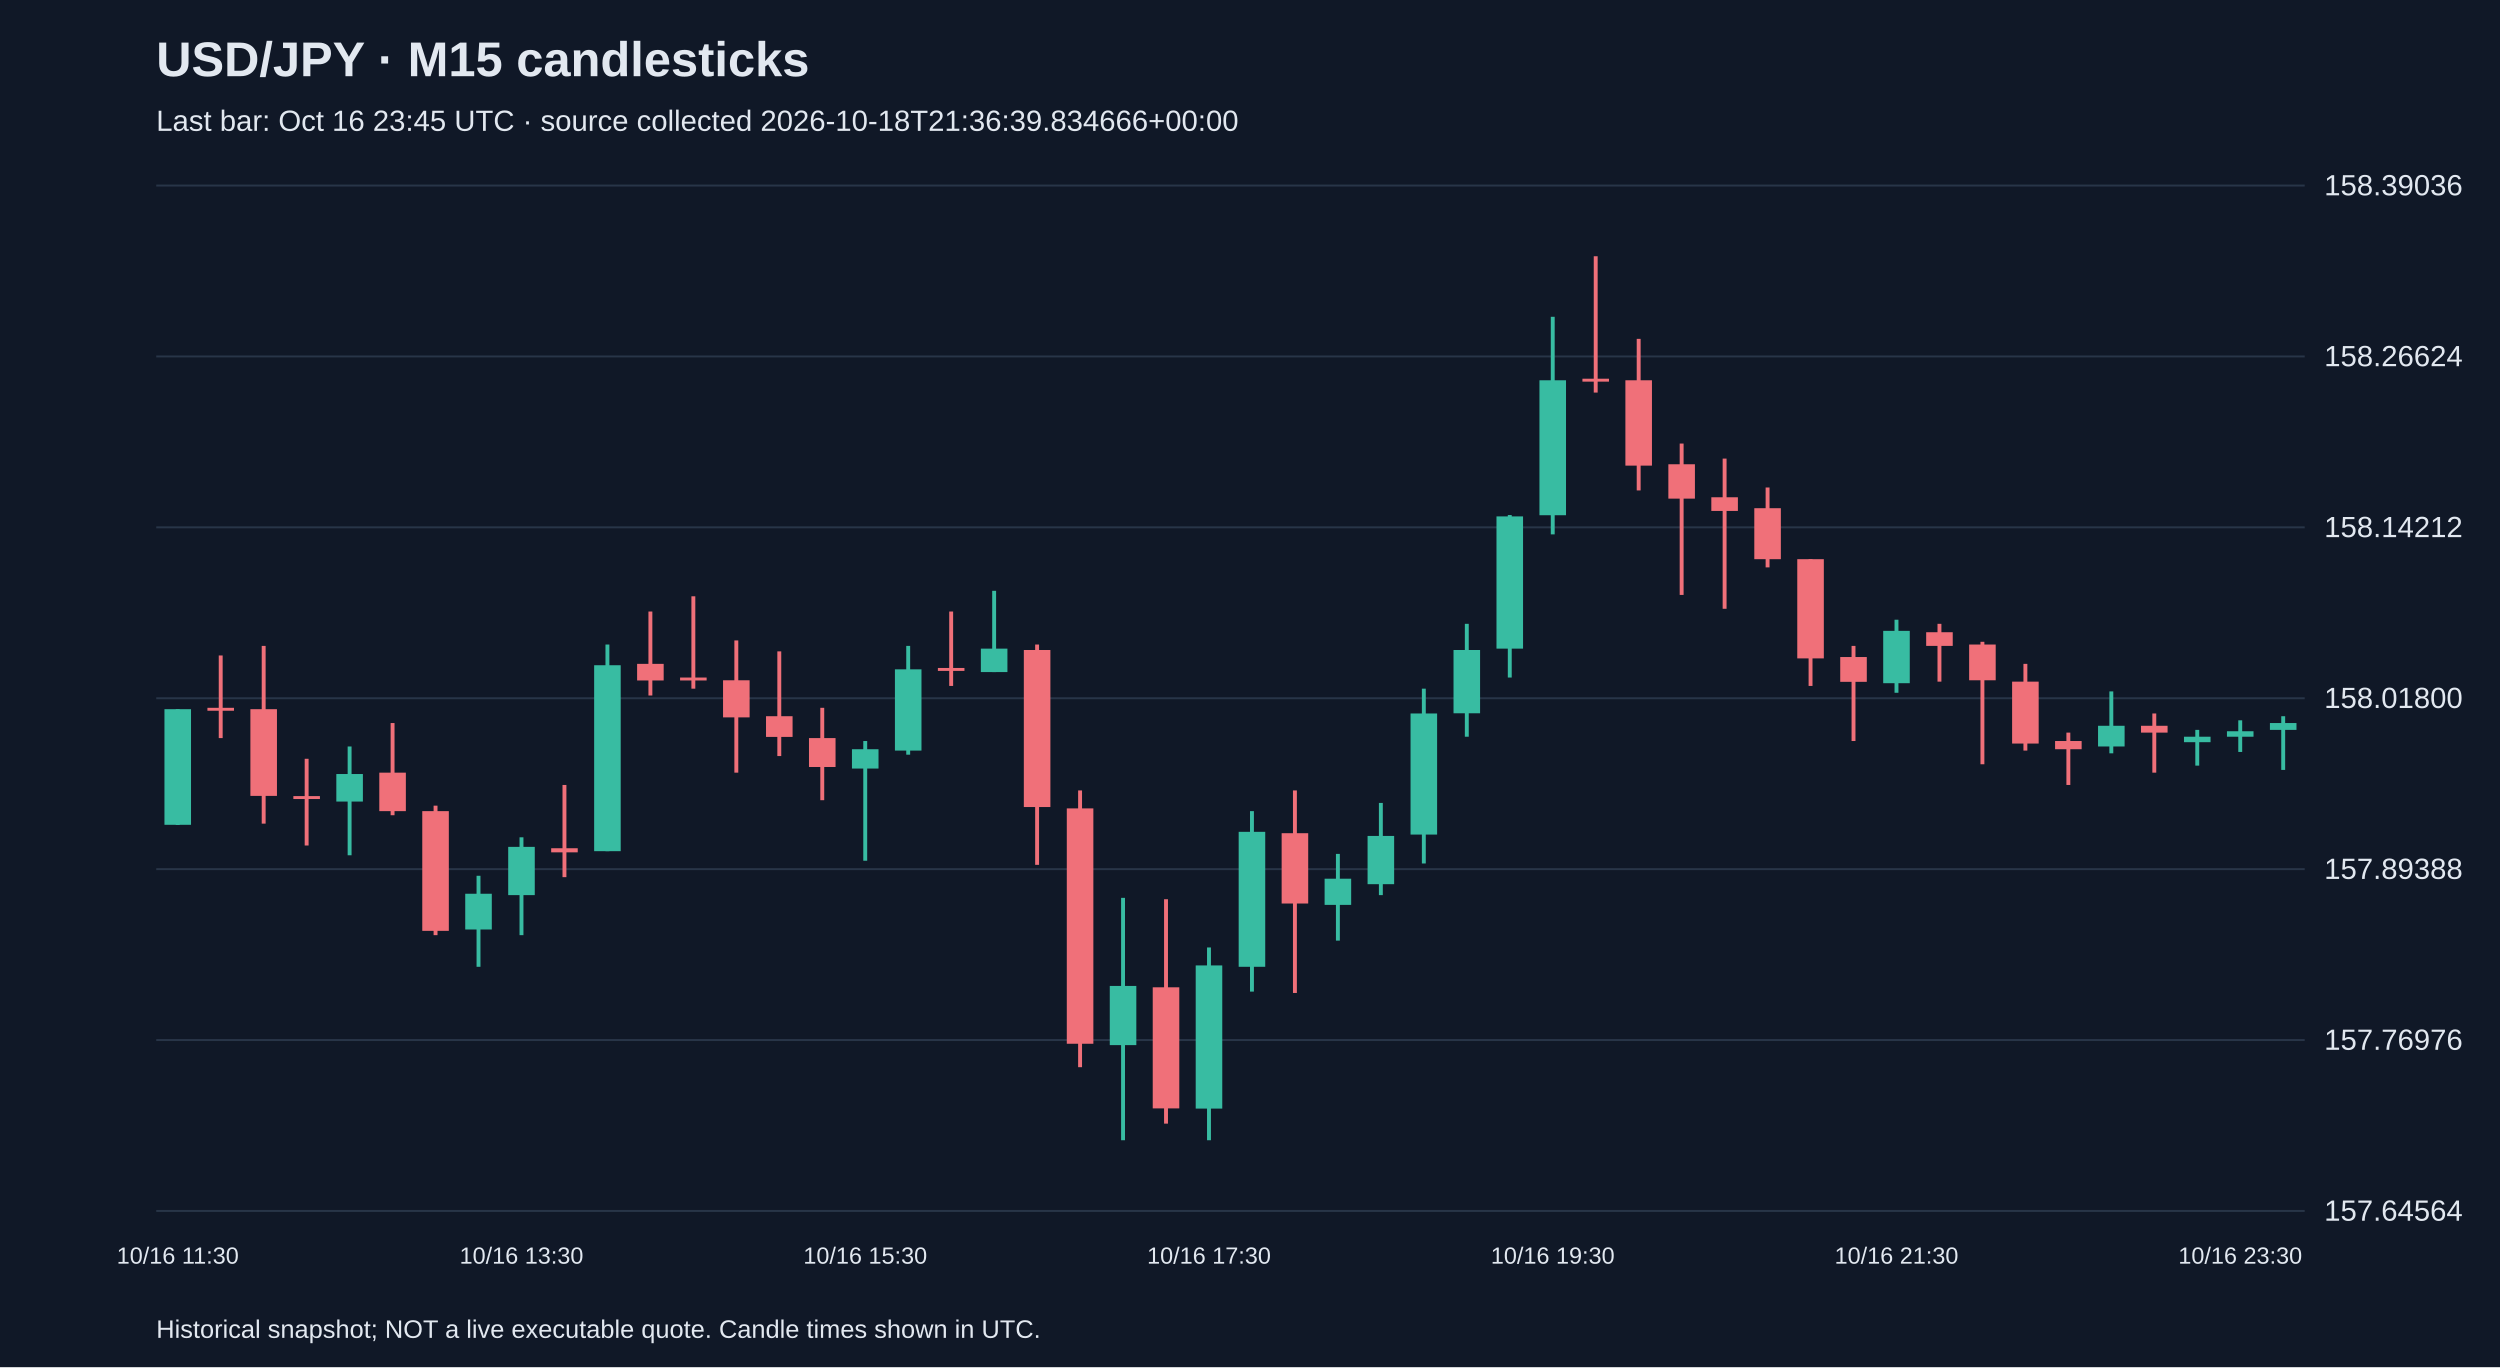
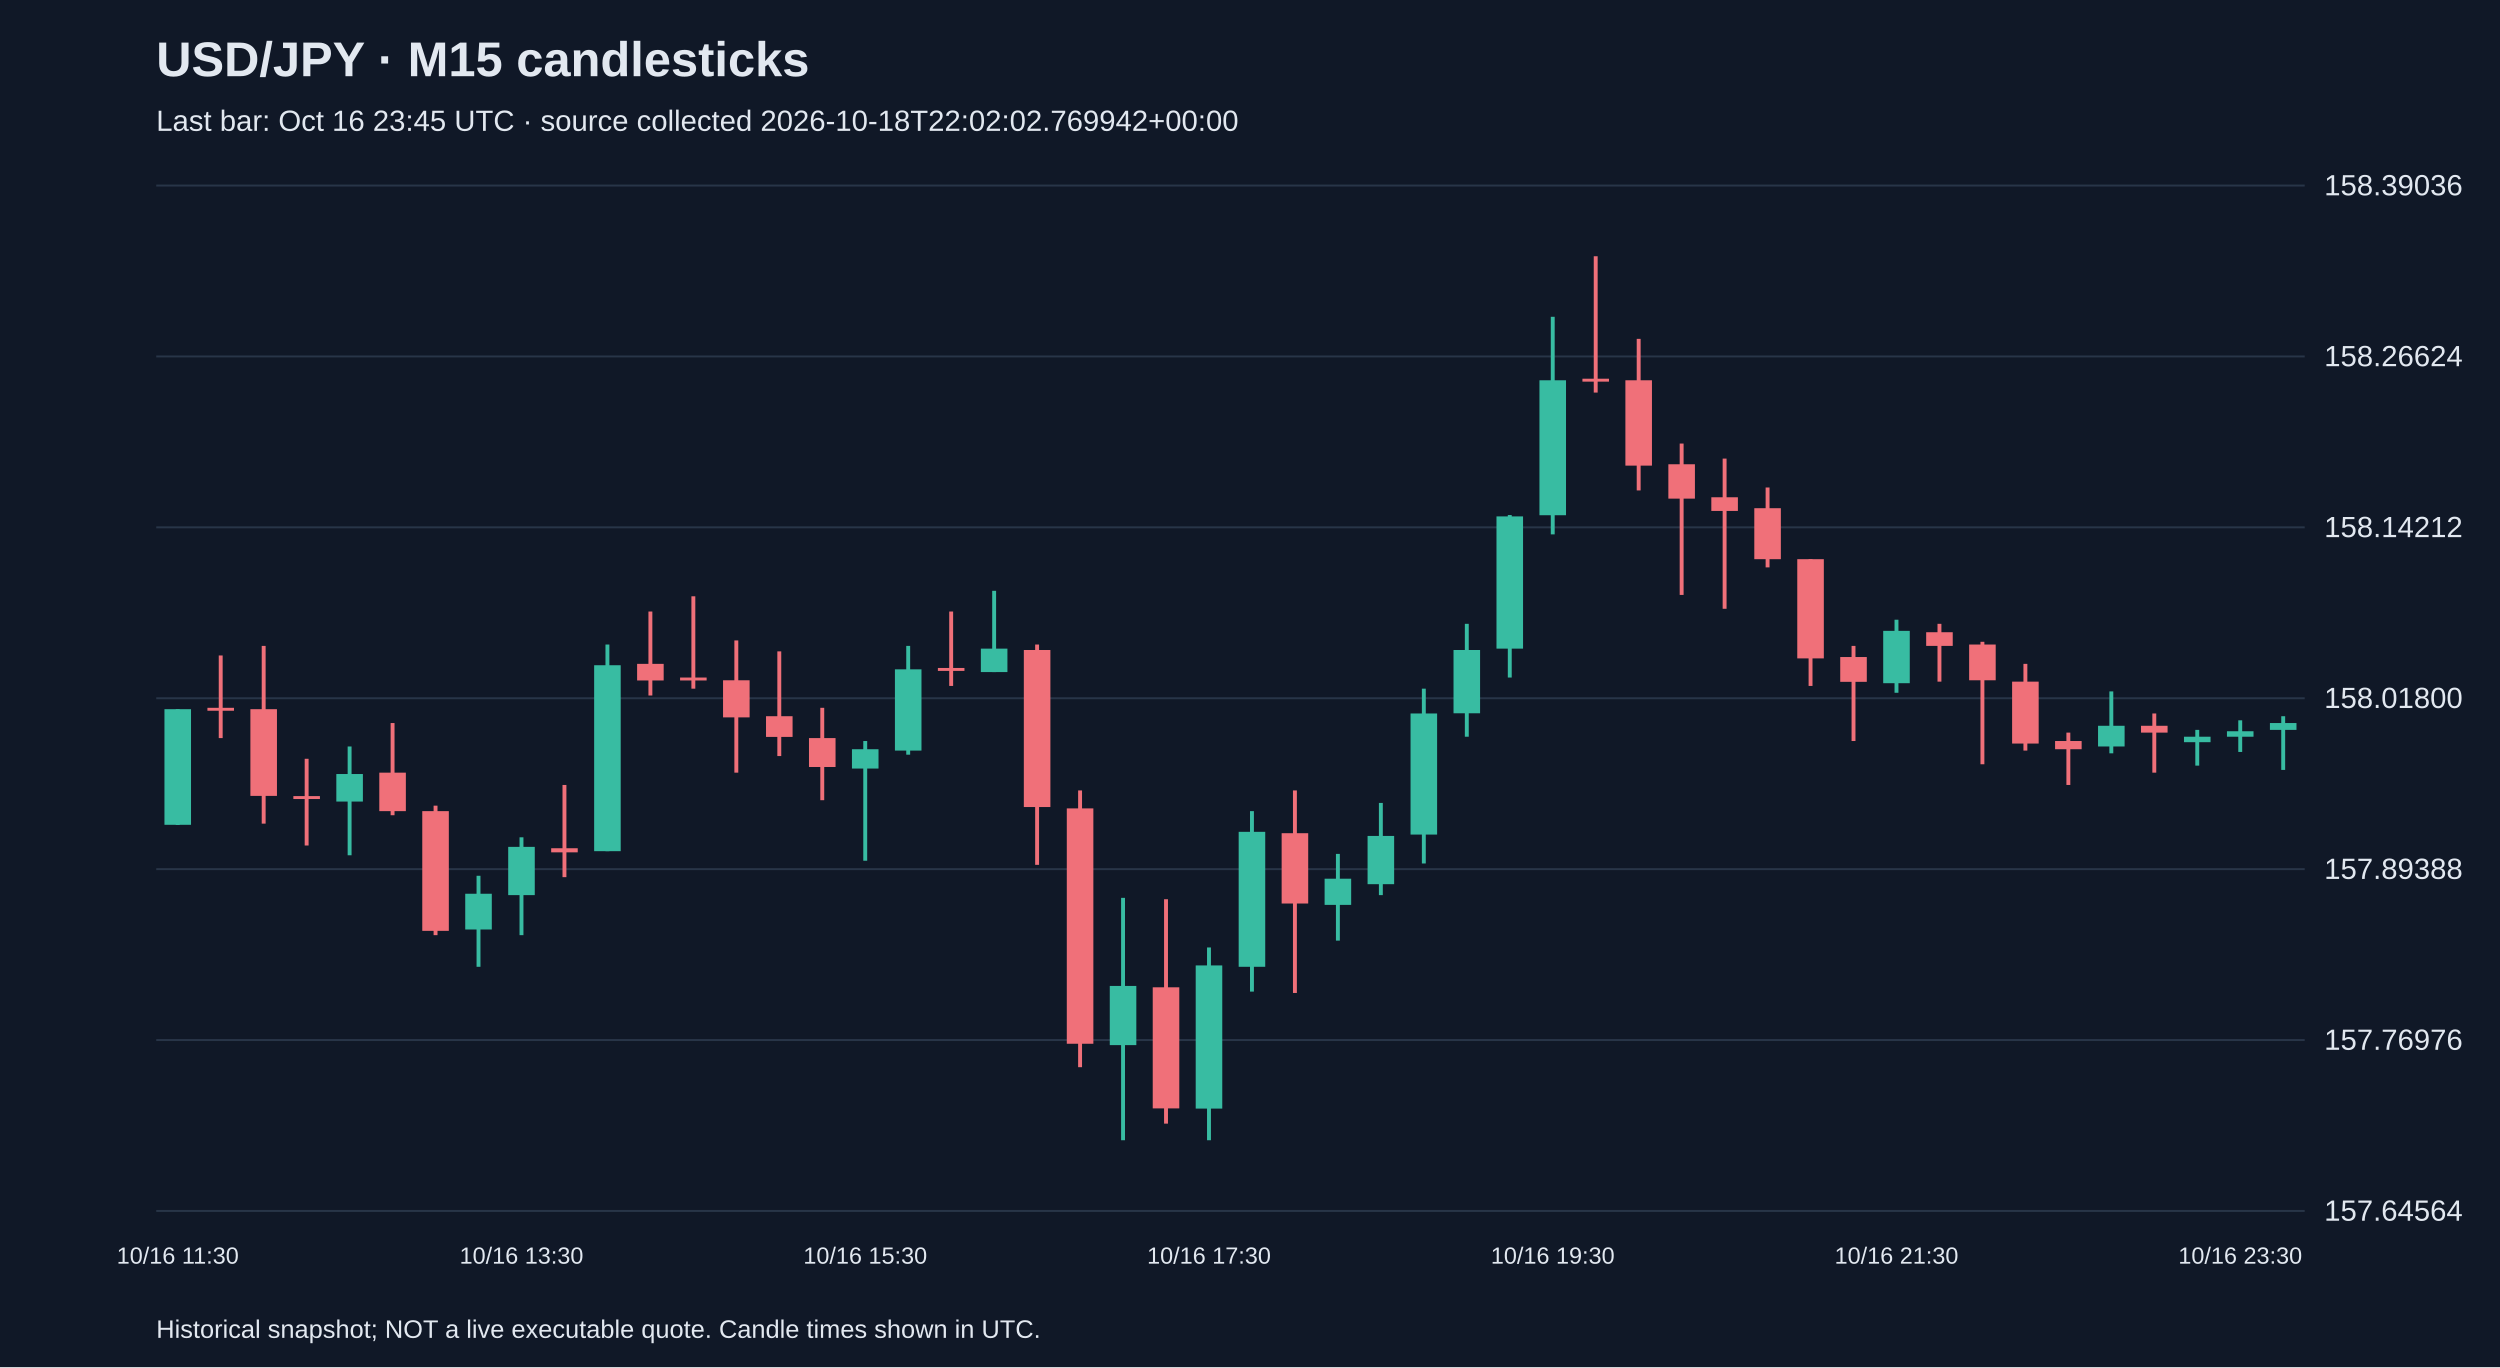
<svg xmlns="http://www.w3.org/2000/svg" viewBox="0 0 1280 700">
  <rect width="100%" height="100%" fill="#101827" />
  <style>text{font-family:Arial,sans-serif;fill:#e2e8f0}</style>
  <text x="80" y="39" font-size="25" font-weight="bold">USD/JPY · M15 candlesticks</text>
-   <text x="80" y="67" font-size="15" fill="#a6b1c5">Last bar: Oct 16 23:45 UTC · source collected 2026-10-18T21:36:39.834666+00:00</text>
+   <text x="80" y="67" font-size="15" fill="#a6b1c5">Last bar: Oct 16 23:45 UTC · source collected 2026-10-18T22:02:02.769942+00:00</text>
  <line x1="80" y1="620.0" x2="1180" y2="620.0" stroke="#283548" />
  <text x="1190" y="625.0" font-size="15">157.64564</text>
  <line x1="80" y1="532.5" x2="1180" y2="532.5" stroke="#283548" />
  <text x="1190" y="537.5" font-size="15">157.76976</text>
  <line x1="80" y1="445.0" x2="1180" y2="445.0" stroke="#283548" />
  <text x="1190" y="450.0" font-size="15">157.89388</text>
  <line x1="80" y1="357.5" x2="1180" y2="357.5" stroke="#283548" />
  <text x="1190" y="362.5" font-size="15">158.01800</text>
  <line x1="80" y1="270.0" x2="1180" y2="270.0" stroke="#283548" />
  <text x="1190" y="275.0" font-size="15">158.14212</text>
  <line x1="80" y1="182.5" x2="1180" y2="182.5" stroke="#283548" />
  <text x="1190" y="187.5" font-size="15">158.26624</text>
  <line x1="80" y1="95.0" x2="1180" y2="95.0" stroke="#283548" />
  <text x="1190" y="100.0" font-size="15">158.39036</text>
  <line x1="91.0" y1="363.1" x2="91.0" y2="422.4" stroke="#38bca2" stroke-width="2" />
  <rect x="84.2" y="363.1" width="13.6" height="59.2" fill="#38bca2" />
  <text x="91.0" y="647" text-anchor="middle" font-size="12">10/16 11:30</text>
  <line x1="113.0" y1="335.6" x2="113.0" y2="377.9" stroke="#f07079" stroke-width="2" />
  <rect x="106.2" y="362.4" width="13.6" height="1.5" fill="#f07079" />
  <line x1="135.0" y1="330.7" x2="135.0" y2="421.7" stroke="#f07079" stroke-width="2" />
  <rect x="128.2" y="363.1" width="13.6" height="44.4" fill="#f07079" />
  <line x1="157.0" y1="388.5" x2="157.0" y2="432.9" stroke="#f07079" stroke-width="2" />
  <rect x="150.2" y="407.6" width="13.6" height="1.5" fill="#f07079" />
  <line x1="179.0" y1="382.2" x2="179.0" y2="437.9" stroke="#38bca2" stroke-width="2" />
  <rect x="172.2" y="396.3" width="13.6" height="14.1" fill="#38bca2" />
  <line x1="201.0" y1="370.2" x2="201.0" y2="417.4" stroke="#f07079" stroke-width="2" />
  <rect x="194.2" y="395.6" width="13.6" height="19.7" fill="#f07079" />
  <line x1="223.0" y1="412.5" x2="223.0" y2="478.8" stroke="#f07079" stroke-width="2" />
  <rect x="216.2" y="415.3" width="13.6" height="61.3" fill="#f07079" />
  <line x1="245.0" y1="448.4" x2="245.0" y2="495.0" stroke="#38bca2" stroke-width="2" />
  <rect x="238.2" y="457.6" width="13.6" height="18.3" fill="#38bca2" />
  <line x1="267.0" y1="428.7" x2="267.0" y2="478.8" stroke="#38bca2" stroke-width="2" />
  <rect x="260.2" y="433.6" width="13.6" height="24.7" fill="#38bca2" />
  <text x="267.0" y="647" text-anchor="middle" font-size="12">10/16 13:30</text>
  <line x1="289.0" y1="401.9" x2="289.0" y2="449.1" stroke="#f07079" stroke-width="2" />
  <rect x="282.2" y="434.3" width="13.6" height="2.1" fill="#f07079" />
  <line x1="311.0" y1="330.0" x2="311.0" y2="435.8" stroke="#38bca2" stroke-width="2" />
  <rect x="304.2" y="340.6" width="13.6" height="95.2" fill="#38bca2" />
  <line x1="333.0" y1="313.1" x2="333.0" y2="356.1" stroke="#f07079" stroke-width="2" />
  <rect x="326.2" y="339.9" width="13.6" height="8.5" fill="#f07079" />
  <line x1="355.0" y1="305.3" x2="355.0" y2="352.6" stroke="#f07079" stroke-width="2" />
  <rect x="348.2" y="346.9" width="13.6" height="1.5" fill="#f07079" />
  <line x1="377.0" y1="327.9" x2="377.0" y2="395.6" stroke="#f07079" stroke-width="2" />
  <rect x="370.2" y="348.3" width="13.6" height="19.0" fill="#f07079" />
  <line x1="399.0" y1="333.5" x2="399.0" y2="387.1" stroke="#f07079" stroke-width="2" />
  <rect x="392.2" y="366.7" width="13.6" height="10.6" fill="#f07079" />
  <line x1="421.0" y1="362.4" x2="421.0" y2="409.7" stroke="#f07079" stroke-width="2" />
  <rect x="414.2" y="377.9" width="13.6" height="14.8" fill="#f07079" />
  <line x1="443.0" y1="379.4" x2="443.0" y2="440.7" stroke="#38bca2" stroke-width="2" />
  <rect x="436.2" y="383.6" width="13.6" height="9.9" fill="#38bca2" />
  <text x="443.0" y="647" text-anchor="middle" font-size="12">10/16 15:30</text>
  <line x1="465.0" y1="330.7" x2="465.0" y2="386.4" stroke="#38bca2" stroke-width="2" />
  <rect x="458.2" y="342.7" width="13.6" height="41.6" fill="#38bca2" />
  <line x1="487.0" y1="313.1" x2="487.0" y2="351.2" stroke="#f07079" stroke-width="2" />
  <rect x="480.2" y="342.0" width="13.6" height="1.5" fill="#f07079" />
  <line x1="509.0" y1="302.5" x2="509.0" y2="344.1" stroke="#38bca2" stroke-width="2" />
  <rect x="502.2" y="332.1" width="13.6" height="12.0" fill="#38bca2" />
  <line x1="531.0" y1="330.0" x2="531.0" y2="442.8" stroke="#f07079" stroke-width="2" />
  <rect x="524.2" y="332.8" width="13.6" height="80.4" fill="#f07079" />
  <line x1="553.0" y1="404.7" x2="553.0" y2="546.4" stroke="#f07079" stroke-width="2" />
  <rect x="546.2" y="413.9" width="13.6" height="120.5" fill="#f07079" />
  <line x1="575.0" y1="459.7" x2="575.0" y2="583.8" stroke="#38bca2" stroke-width="2" />
  <rect x="568.2" y="504.8" width="13.6" height="30.3" fill="#38bca2" />
  <line x1="597.0" y1="460.4" x2="597.0" y2="575.3" stroke="#f07079" stroke-width="2" />
  <rect x="590.2" y="505.5" width="13.6" height="62.0" fill="#f07079" />
  <line x1="619.0" y1="485.1" x2="619.0" y2="583.8" stroke="#38bca2" stroke-width="2" />
  <rect x="612.2" y="494.3" width="13.6" height="73.3" fill="#38bca2" />
  <text x="619.0" y="647" text-anchor="middle" font-size="12">10/16 17:30</text>
  <line x1="641.0" y1="415.3" x2="641.0" y2="507.7" stroke="#38bca2" stroke-width="2" />
  <rect x="634.2" y="425.9" width="13.6" height="69.1" fill="#38bca2" />
  <line x1="663.0" y1="404.7" x2="663.0" y2="508.4" stroke="#f07079" stroke-width="2" />
  <rect x="656.2" y="426.6" width="13.6" height="36.0" fill="#f07079" />
  <line x1="685.0" y1="437.2" x2="685.0" y2="481.6" stroke="#38bca2" stroke-width="2" />
  <rect x="678.2" y="449.9" width="13.6" height="13.4" fill="#38bca2" />
  <line x1="707.0" y1="411.1" x2="707.0" y2="458.3" stroke="#38bca2" stroke-width="2" />
  <rect x="700.2" y="428.0" width="13.6" height="24.7" fill="#38bca2" />
  <line x1="729.0" y1="352.6" x2="729.0" y2="442.1" stroke="#38bca2" stroke-width="2" />
  <rect x="722.2" y="365.3" width="13.6" height="62.0" fill="#38bca2" />
  <line x1="751.0" y1="319.4" x2="751.0" y2="377.2" stroke="#38bca2" stroke-width="2" />
  <rect x="744.2" y="332.8" width="13.6" height="32.4" fill="#38bca2" />
  <line x1="773.0" y1="263.7" x2="773.0" y2="346.9" stroke="#38bca2" stroke-width="2" />
  <rect x="766.2" y="264.4" width="13.6" height="67.7" fill="#38bca2" />
  <line x1="795.0" y1="162.2" x2="795.0" y2="273.6" stroke="#38bca2" stroke-width="2" />
  <rect x="788.2" y="194.7" width="13.6" height="69.1" fill="#38bca2" />
  <text x="795.0" y="647" text-anchor="middle" font-size="12">10/16 19:30</text>
  <line x1="817.0" y1="131.2" x2="817.0" y2="201.0" stroke="#f07079" stroke-width="2" />
  <rect x="810.2" y="193.9" width="13.6" height="1.5" fill="#f07079" />
  <line x1="839.0" y1="173.5" x2="839.0" y2="251.1" stroke="#f07079" stroke-width="2" />
  <rect x="832.2" y="194.7" width="13.6" height="43.7" fill="#f07079" />
  <line x1="861.0" y1="227.1" x2="861.0" y2="304.6" stroke="#f07079" stroke-width="2" />
  <rect x="854.2" y="237.7" width="13.6" height="17.6" fill="#f07079" />
  <line x1="883.0" y1="234.8" x2="883.0" y2="311.7" stroke="#f07079" stroke-width="2" />
  <rect x="876.2" y="254.6" width="13.6" height="7.0" fill="#f07079" />
  <line x1="905.0" y1="249.6" x2="905.0" y2="290.5" stroke="#f07079" stroke-width="2" />
  <rect x="898.2" y="260.2" width="13.6" height="26.1" fill="#f07079" />
  <line x1="927.0" y1="286.3" x2="927.0" y2="351.2" stroke="#f07079" stroke-width="2" />
  <rect x="920.2" y="286.3" width="13.6" height="50.8" fill="#f07079" />
  <line x1="949.0" y1="330.7" x2="949.0" y2="379.4" stroke="#f07079" stroke-width="2" />
  <rect x="942.2" y="336.4" width="13.6" height="12.7" fill="#f07079" />
  <line x1="971.0" y1="317.3" x2="971.0" y2="354.7" stroke="#38bca2" stroke-width="2" />
  <rect x="964.2" y="323.0" width="13.6" height="26.8" fill="#38bca2" />
  <text x="971.0" y="647" text-anchor="middle" font-size="12">10/16 21:30</text>
  <line x1="993.0" y1="319.4" x2="993.0" y2="349.0" stroke="#f07079" stroke-width="2" />
  <rect x="986.2" y="323.7" width="13.6" height="7.0" fill="#f07079" />
  <line x1="1015.0" y1="328.6" x2="1015.0" y2="391.3" stroke="#f07079" stroke-width="2" />
  <rect x="1008.2" y="330.0" width="13.6" height="18.3" fill="#f07079" />
  <line x1="1037.0" y1="339.9" x2="1037.0" y2="384.3" stroke="#f07079" stroke-width="2" />
  <rect x="1030.2" y="349.0" width="13.6" height="31.7" fill="#f07079" />
  <line x1="1059.0" y1="375.1" x2="1059.0" y2="401.9" stroke="#f07079" stroke-width="2" />
  <rect x="1052.2" y="379.4" width="13.6" height="4.2" fill="#f07079" />
  <line x1="1081.0" y1="354.0" x2="1081.0" y2="385.7" stroke="#38bca2" stroke-width="2" />
  <rect x="1074.2" y="371.6" width="13.6" height="10.6" fill="#38bca2" />
  <line x1="1103.0" y1="365.3" x2="1103.0" y2="395.6" stroke="#f07079" stroke-width="2" />
  <rect x="1096.2" y="371.6" width="13.6" height="3.5" fill="#f07079" />
  <line x1="1125.0" y1="373.7" x2="1125.0" y2="392.0" stroke="#38bca2" stroke-width="2" />
  <rect x="1118.2" y="377.2" width="13.6" height="2.8" fill="#38bca2" />
  <line x1="1147.0" y1="368.8" x2="1147.0" y2="385.0" stroke="#38bca2" stroke-width="2" />
  <rect x="1140.2" y="374.4" width="13.6" height="2.8" fill="#38bca2" />
  <text x="1147.0" y="647" text-anchor="middle" font-size="12">10/16 23:30</text>
  <line x1="1169.0" y1="366.7" x2="1169.0" y2="394.2" stroke="#38bca2" stroke-width="2" />
  <rect x="1162.2" y="370.2" width="13.6" height="3.5" fill="#38bca2" />
  <text x="80" y="685" font-size="13">Historical snapshot; NOT a live executable quote. Candle times shown in UTC.</text>
</svg>
